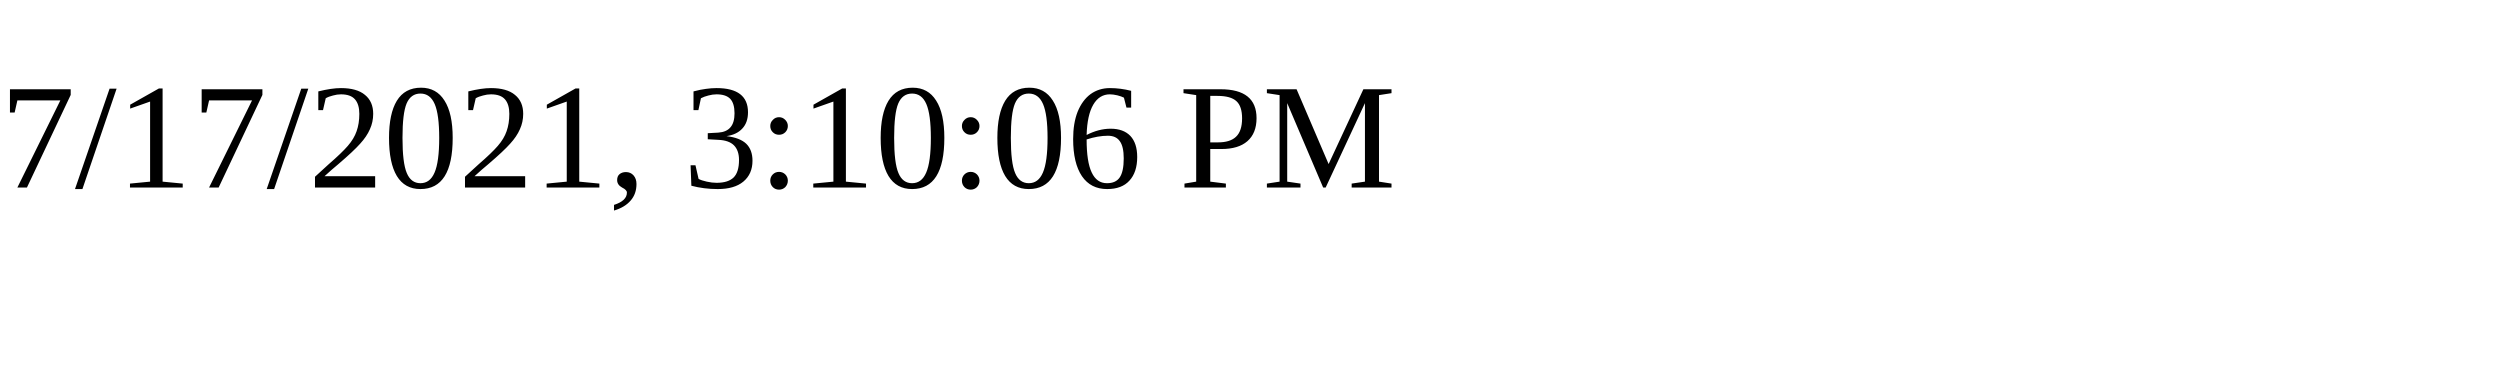
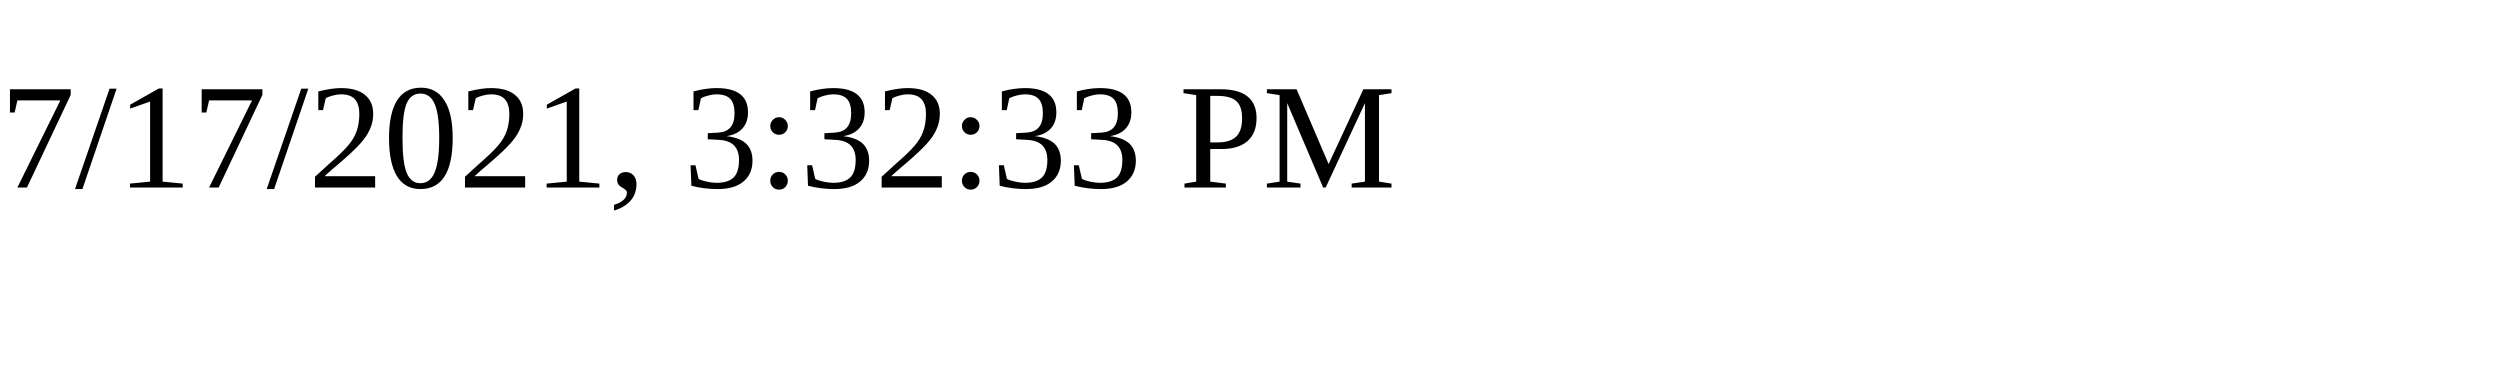
<svg xmlns="http://www.w3.org/2000/svg" height="30" width="200">
-   <text x="0" y="15">7/17/2021, 3:10:06 PM</text>
+   <text x="0" y="15">7/17/2021, 3:32:33 PM</text>
</svg>
